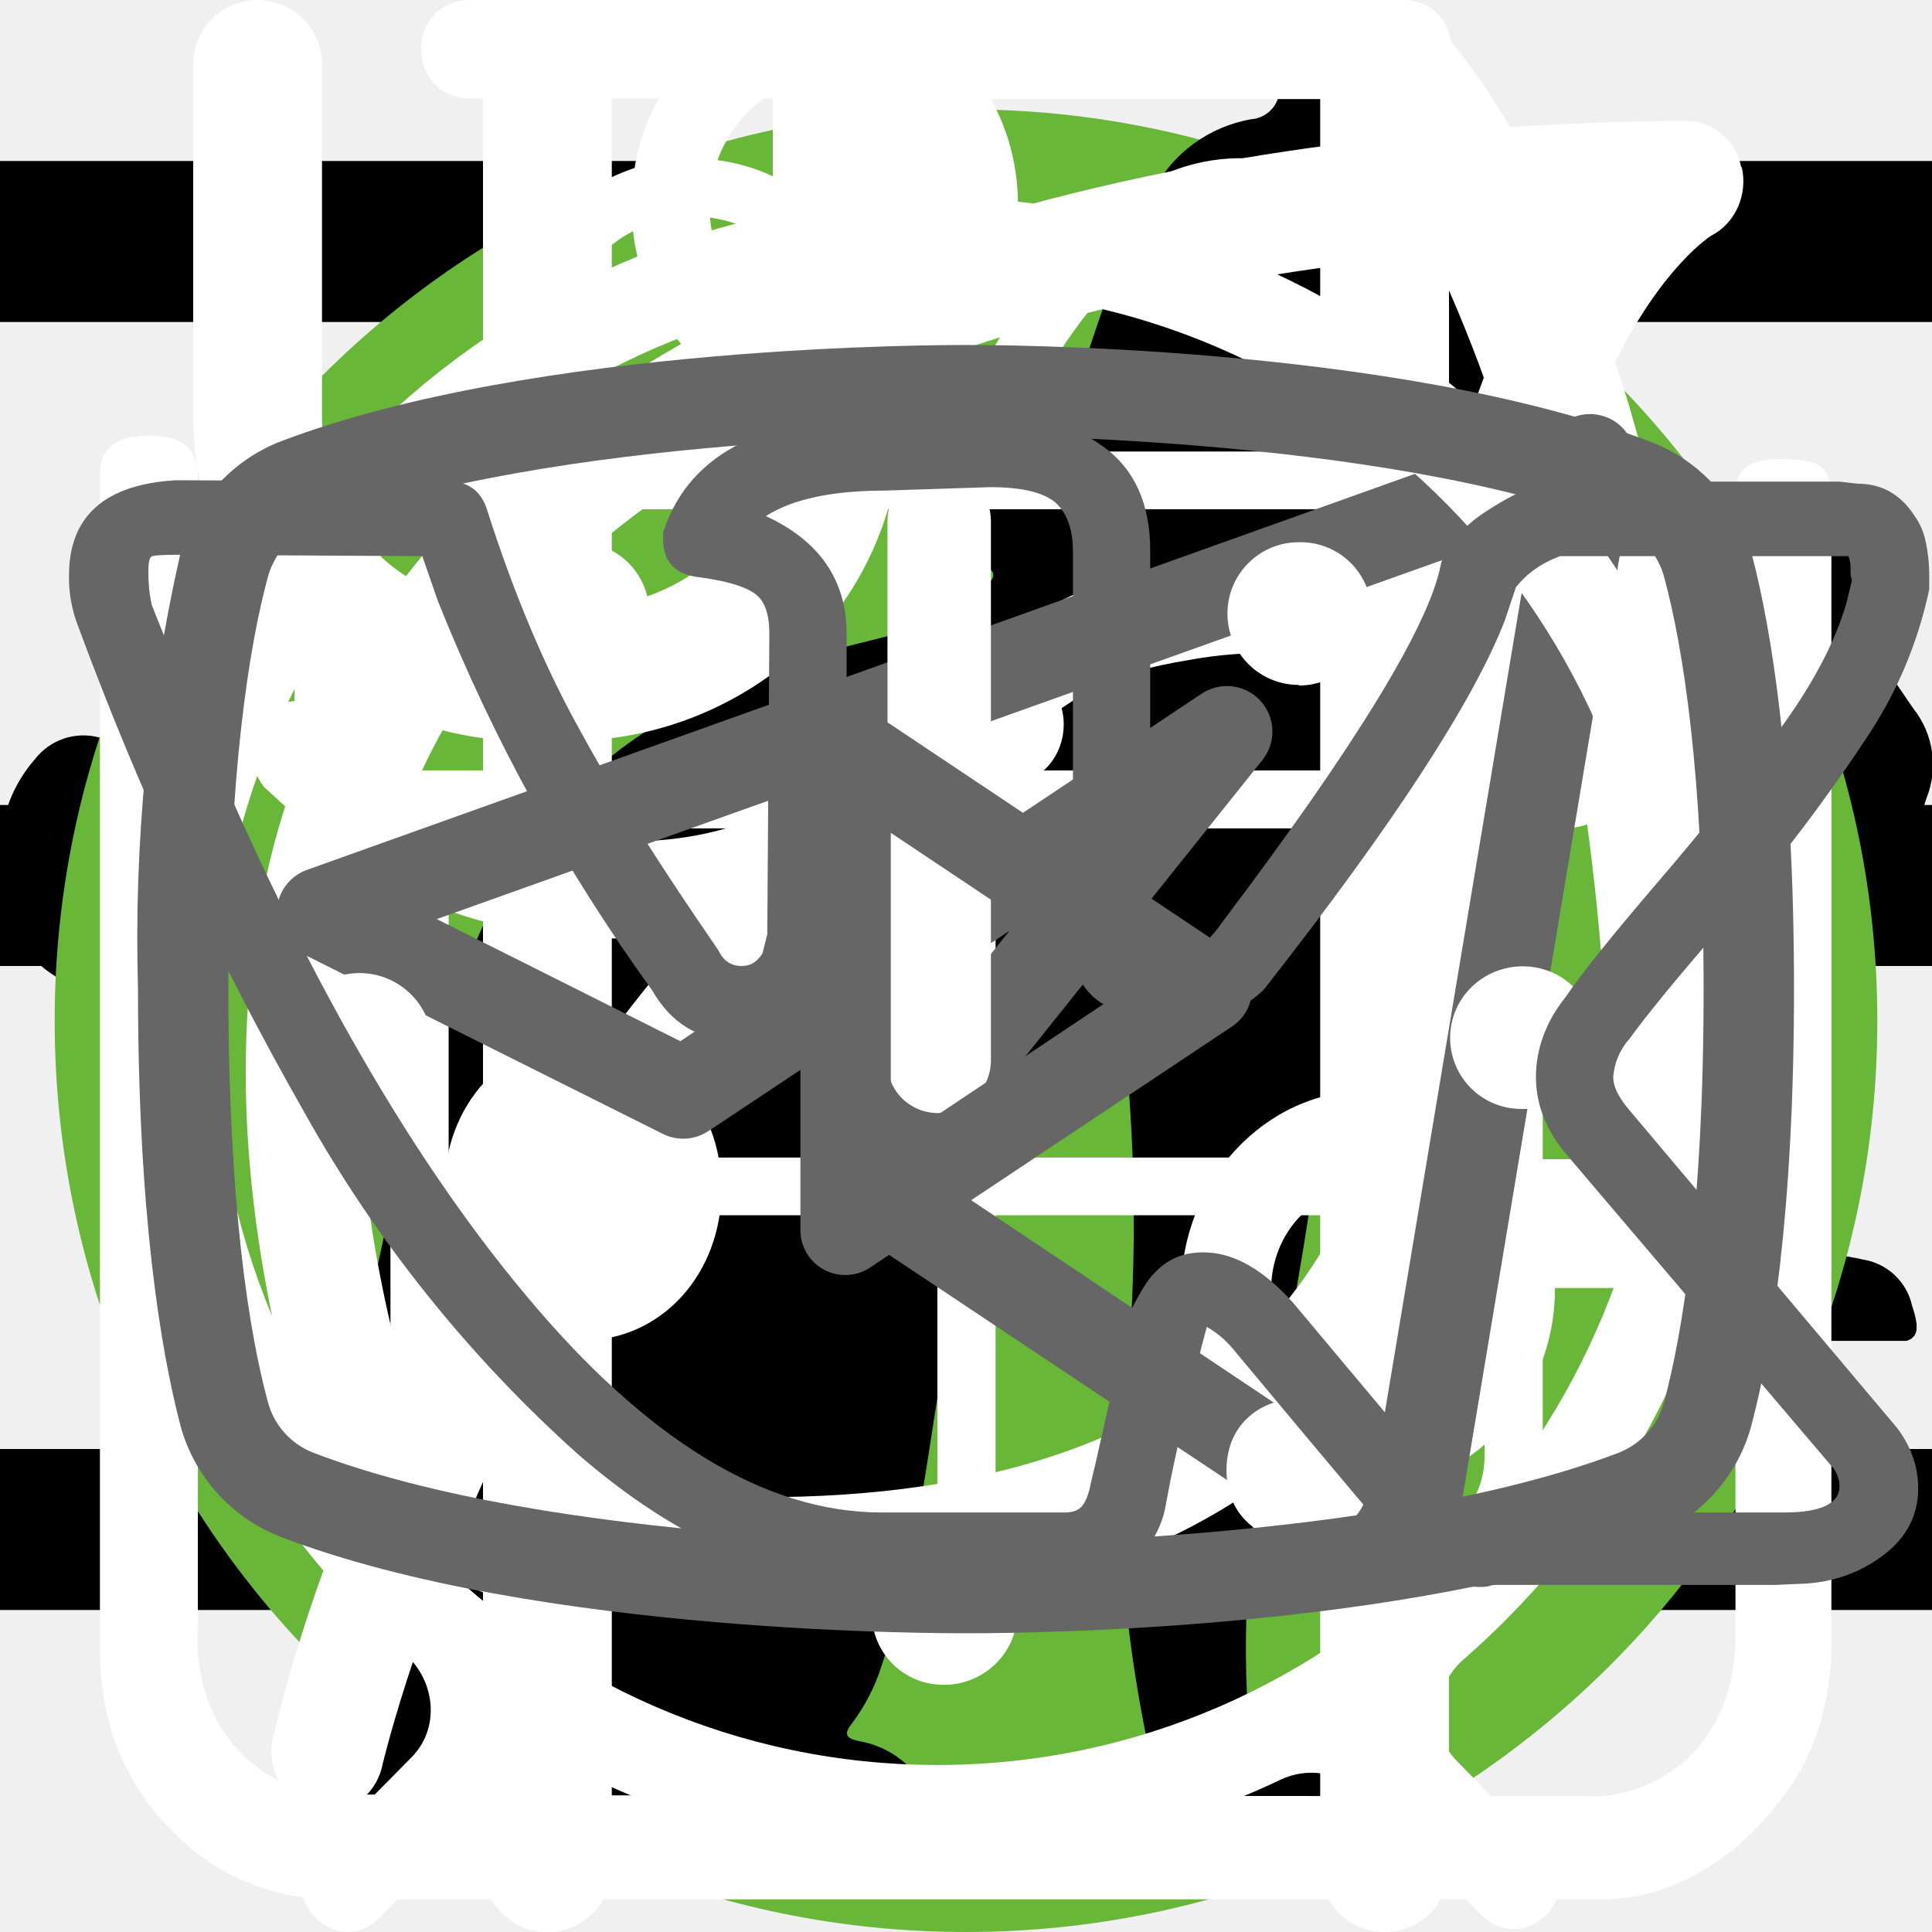
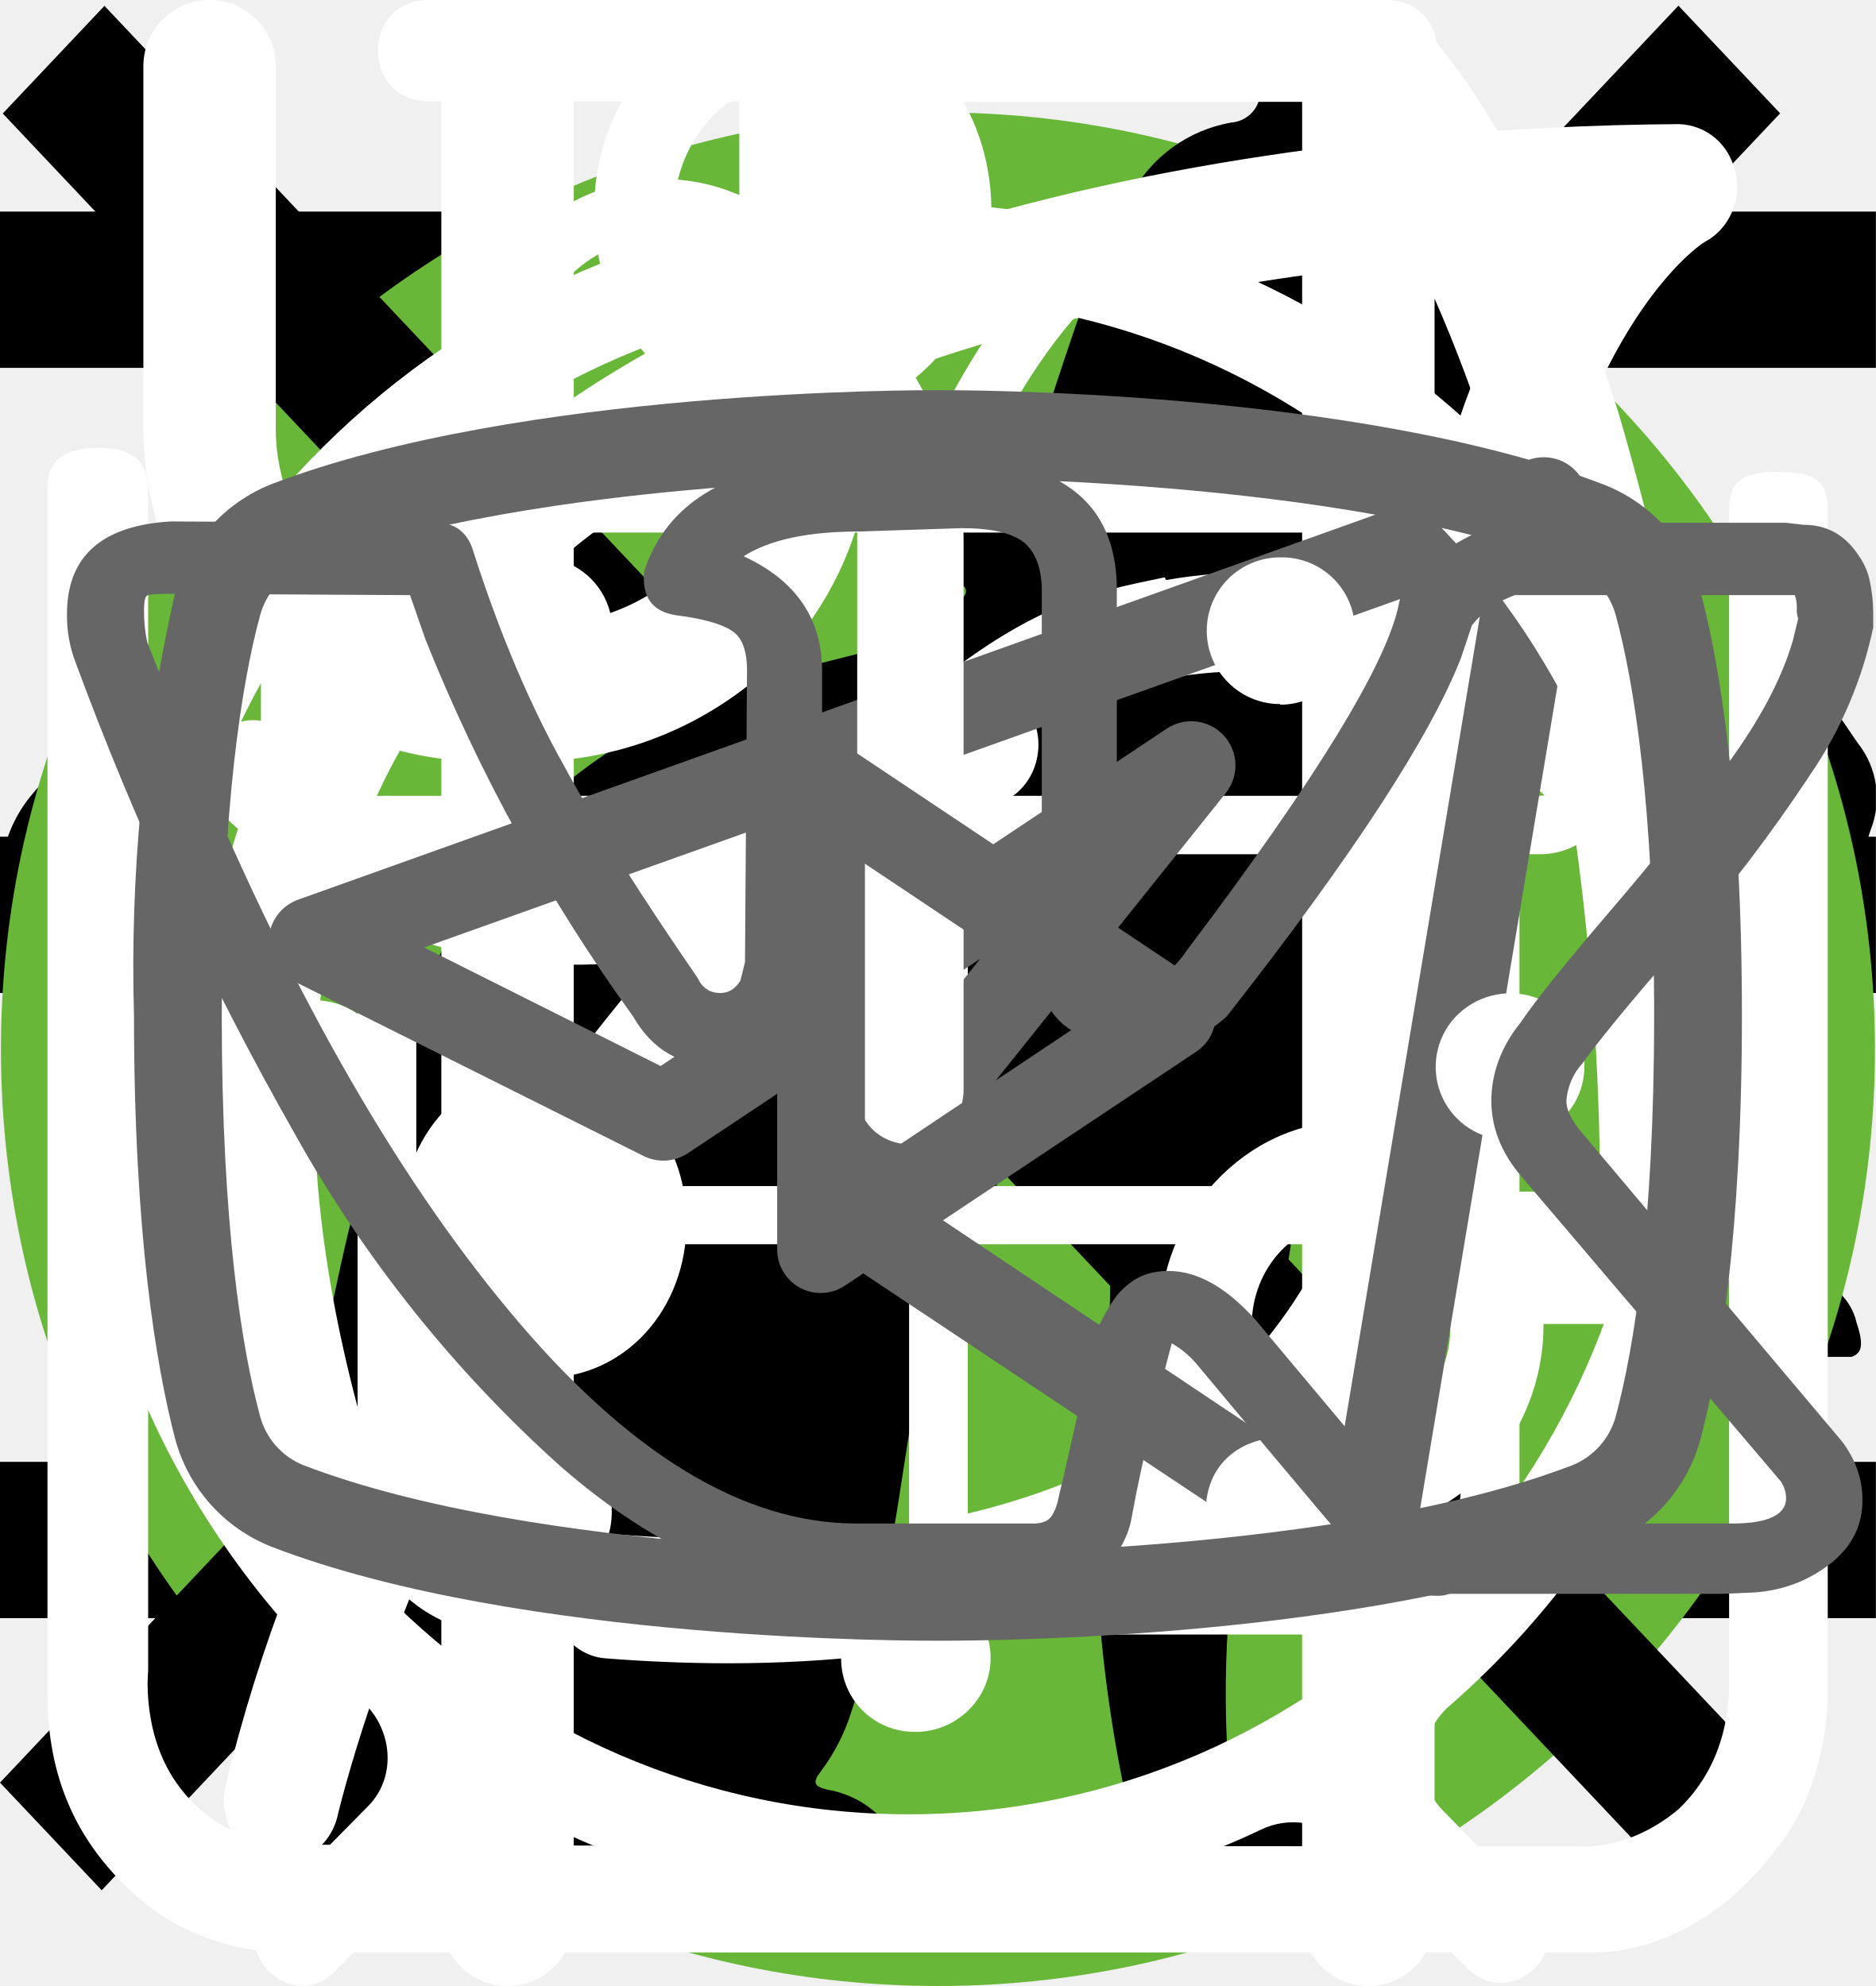
<svg xmlns="http://www.w3.org/2000/svg">
  <style>:root svg:not(:target){display:none}</style>
  <svg viewBox="0 0 24 24" fill="none" id="burger_menu">
    <path stroke="#000" stroke-width="2" d="M0 3h24m-24 8h24m-24 8h24" />
  </svg>
  <svg viewBox="0 0 134 100" fill="none" id="cat-muscle">
    <circle cx="69" cy="50" r="50" fill="#68B738" />
    <g clip-path="url(#cat-muscle_0)">
      <path d="M123.12 25.76a15.2 15.2 0 0 1 4.5-4.6c1-.7 1.6-.7 2.2.6.8 1.9 1.5 3.9.9 6a2.29 2.29 0 0 0 .4 2.1c.6.8 1.1 1.6 1.6 2.3a6.27 6.27 0 0 1 .9 6.2 5.38 5.38 0 0 0-.2 3.1c.2.99.2 2 0 3a3.75 3.75 0 0 1-2.7 3.2 5.21 5.21 0 0 0-3.2 2 1.05 1.05 0 0 1-.9.5c-1.2.2-4.2-2.5-4.2-3.7v-.6c.1-3.6-.1-3.9-3.4-5.4a4.4 4.4 0 0 1-1.8-1.2c-.6-.8-1.4-.7-2.3-.4-.9.3-1.4.9-1.3 1.9.3 2.42.4 4.86.3 7.3 0 .27.07.55.2.8 3.1 4.5 4.3 9.8 5.8 14.9 1.2 3.9 3.4 6 7.4 6.3.64.05 1.27.15 1.9.3a4.16 4.16 0 0 1 3.4 3.2c.7 2.1.3 2.6-1.8 2.6h-6.5a3.24 3.24 0 0 1-2.3-.8 11.71 11.71 0 0 0-3.4-2 7.26 7.26 0 0 1-3.4-2.6 28.58 28.58 0 0 0-4-4.5c-2.8-2.9-5.8-5.7-8.4-8.7a11.38 11.38 0 0 1-3.2-7.6c0-.9-.2-1.3-1.2-.9-.3.19-.65.3-1 .3-2.8 0-4.2 1.7-5.2 4.2-.9 2.1-2.1 4.1-3.2 6.2a10.4 10.4 0 0 0-1 4.2c0 2.4.6 3.2 2.8 4 1.4.5 2.7 1 3.4 2.4.8 1.6.6 2-1.1 2.1h-6.8a1.88 1.88 0 0 1-1.9-1.1l-1.8-3a6.05 6.05 0 0 1-.7-5.4c.43-1.74.47-3.55.1-5.3a8.42 8.42 0 0 1 1.7-7c.6-.7.6-1-.4-1.2a50.07 50.07 0 0 1-11.87-4.13.1.1 0 0 1-.03-.07c-3.2-1.2-3.8-1-4.7 2.3-.8 2.8-1.6 5.6-2.2 8.5-.7 3.2.1 6.2 1.1 9.2.4 1.2 1.6 1.1 2.5 1.4 2 .6 3.7 1.4 4.5 3.5.7 1.6.6 1.8-1.1 1.8-1.7 0-3.4-.1-5.2 0a6.7 6.7 0 0 1-4.2-1.4c-4.8-3.2-6.2-8.1-6.6-13.4-.2-3.3-2-5.9-4.1-8.4-.4-.5-.8-.7-1.4-.3a44.32 44.32 0 0 1-6.7 3 26.71 26.71 0 0 0-12.2 8.8 10.63 10.63 0 0 0-2.2 5.1c-.3 1.8.2 2.6 2 3.1s2.7 1.5 2.9 3.4c.1.8-.2 1.2-1 1.2h-8.1a1.65 1.65 0 0 1-1.3-.8 8.56 8.56 0 0 1-1.9-5.5c-.05-3.46.25-6.91.9-10.3a6.3 6.3 0 0 1 3.4-4.8c5.9-2.8 9-8.1 11.8-13.6.6-1.1.1-1.3-.9-1.2-2.8.39-5.45 1.49-7.7 3.2a70.62 70.62 0 0 0-8.3 7.1 16.67 16.67 0 0 1-10.3 4.9c-7.3.4-10.7-3.7-10.4-10.3a9.67 9.67 0 0 1 2.4-6.1 4.25 4.25 0 0 1 4.5-1.5c1.5.4 1.9 1.2 1.3 2.7-.3.6-.7 1.1-1 1.7a7.5 7.5 0 0 0-1 2c-1.1 3 .4 5.1 3.5 5.4 3.3.3 6-1.1 8.5-3.1 3.01-2.41 5.7-5.2 8-8.3a20.79 20.79 0 0 1 14.4-8.1c2.3-.3 4.3-1.3 6.5-1.9a41.5 41.5 0 0 1 12.7-1.8 13 13 0 0 0 5.8-1.1c4.9-2 10-2 15.1-1 4 .8 8 1.8 11.9 2.8 2.32.43 4.7.36 7-.2a67.79 67.79 0 0 1 13.4-2c2.96-.15 5.91.44 8.6 1.7 2 .9 2 .9 1.5 2.8Z" fill="#000" />
    </g>
    <defs>
      <clipPath id="cat-muscle_0">
        <path fill="#fff" transform="translate(0 20)" d="M0 0h134v56h-134z" />
      </clipPath>
    </defs>
  </svg>
  <svg viewBox="0 0 50 53" fill="none" id="cat-slim">
    <circle cx="25" cy="28" r="25" fill="#68B738" />
    <g clip-path="url(#cat-slim_0)">
      <path d="M35.2 0h-.2c-.32.19-.59.47-.74.82a8.03 8.03 0 0 0-.67 1.76.84.84 0 0 1-.76.69 3.77 3.77 0 0 0-2.69 1.95c-.37.66-.69 1.35-.95 2.06-.73 1.9-1.29 3.85-1.98 5.77-.32.87-.34.87-1.32.87-1.16 0-1.08-.18-1.1 1.1 0 .41.13.62.56.6.13 0 .33-.07.39.1.05.18-.13.26-.23.36a4.63 4.63 0 0 1-2.23 1.26c-.97.26-1.97.47-2.92.79-2.45.82-4.7 1.96-6.46 3.9a14.44 14.44 0 0 0-2.44 4.04c-1.89 4.46-2.8 9.15-3.51 13.88a97.06 97.06 0 0 0-.75 6.7c-.1 1.1-.2 2.23-.2 3.35h17.14c.03-.23-.01-.46-.12-.66a2.58 2.58 0 0 0-1.97-1.58c-.36-.08-.4-.2-.18-.48.36-.48.64-1.02.82-1.6.84-2.47 1.16-5.06 1.57-7.62.23-1.96.83-3.85 1.77-5.59a11.13 11.13 0 0 1 2.87-3.28c.43-.32.45-.32.52.23.05.36.06.74.09 1.11a48.2 48.2 0 0 1-.1 7.31c-.2 1.88-.22 3.78-.07 5.67.2 2.2.59 4.36 1.16 6.49h6.84a2.8 2.8 0 0 0-2.18-2.29c-.64-.1-1.3-.07-1.93.1-.31.08-.44 0-.46-.33-.22-2.73-.04-5.47.51-8.16a91.8 91.8 0 0 0 1.57-9.37c.14-1.27.54-2.5 1.18-3.6.6-1.1 1.14-2.23 1.74-3.33a3.03 3.03 0 0 0 .22-2.67c-.14-.37-.27-.74-.44-1.1-.52-1-1.03-2-1.5-3-.26-.52-.2-.59.36-.6.84 0 .84 0 .86-.85v-.34c0-.35-.14-.55-.52-.51h-.78c-.36 0-.46-.15-.37-.52a3.22 3.22 0 0 1 2.64-2.28 11.3 11.3 0 0 1 3.4.22.51.51 0 0 0 .65-.33 40 40 0 0 1 .66-1.55.52.52 0 0 0-.05-.58c-1.65-2.1-3.43-4.05-5.87-5.3a.77.77 0 0 1-.45-.58 9.8 9.8 0 0 0-.65-2.14 1.8 1.8 0 0 0-.73-.89Z" fill="#000" />
    </g>
    <defs>
      <clipPath id="cat-slim_0">
        <path fill="#fff" transform="translate(7)" d="M0 0h36v50h-36z" />
      </clipPath>
    </defs>
+   </svg>
+   <svg viewBox="0 0 19 20" fill="none" id="cross-menu">
+     <path transform="matrix(.68659 -.72705 .68659 .72705 1.03 19.09)" stroke="#000" stroke-width="1.5" d="M0-.75h24.76" />
+     <path transform="matrix(.68659 .72705 -.68659 .72705 .028 1.09)" stroke="#000" stroke-width="1.5" d="M0-.75h24.76" />
  </svg>
  <svg viewBox="0 0 25 30" fill="none" id="eat-icon">
    <path fill-rule="evenodd" clip-rule="evenodd" d="M18.62.08a1 1 0 0 1 1.09.21c.9.91 2.1 2.88 3.06 5.92a42.6 42.6 0 0 1 1.73 12.79 1 1 0 0 1-1 1h-3.5v9a1 1 0 1 1-2 0v-28a1 1 0 0 1 .62-.92Zm1.38 17.92h2.5a39.62 39.62 0 0 0-1.64-11.19 22.4 22.4 0 0 0-.86-2.3v13.49Zm-14-18a1 1 0 0 1 1 1v28a1 1 0 1 1-2 0v-28a1 1 0 0 1 1-1Z" fill="#fff" />
    <path fill-rule="evenodd" clip-rule="evenodd" d="M1.5 0a1 1 0 0 1 1 1v5.5c0 .56.2 1.32.7 1.92.48.56 1.31 1.08 2.8 1.08a1 1 0 1 1 0 2 5.41 5.41 0 0 1-4.33-1.8 5.07 5.07 0 0 1-1.17-3.2v-5.5a1 1 0 0 1 1-1Z" fill="#fff" />
    <path fill-rule="evenodd" clip-rule="evenodd" d="M10.5 0a1 1 0 0 0-1 1v5.5c0 .56-.2 1.32-.7 1.92-.48.56-1.31 1.08-2.8 1.08a1 1 0 0 0 0 2 5.4 5.4 0 0 0 4.33-1.8 5.07 5.07 0 0 0 1.17-3.2v-5.5a1 1 0 0 0-1-1Z" fill="#fff" />
  </svg>
  <svg viewBox="0 0 78 81" fill="none" id="gift-icon">
    <path d="M64.02 34.73h-49.99a3.18 3.18 0 0 1-3.18-3.16v-9.48a3.18 3.18 0 0 1 3.18-3.16h49.98a3.17 3.17 0 0 1 3.19 3.16v9.48a3.17 3.17 0 0 1-3.18 3.16Zm-49.99-13.38c-.4 0-.74.34-.74.74v9.48c0 .4.33.73.74.73h49.98c.41 0 .75-.33.75-.73v-9.48c0-.4-.34-.74-.75-.74h-49.98Z" fill="#fff" />
    <path d="M57.04 67.18h-36.04a6.11 6.11 0 0 1-6.13-6.1v-27.56a1.22 1.22 0 1 1 2.44 0v27.57a3.68 3.68 0 0 0 3.69 3.66h36.04a3.68 3.68 0 0 0 3.7-3.66v-27.57a1.22 1.22 0 1 1 2.44 0v27.57a6.11 6.11 0 0 1-6.14 6.09Z" fill="#fff" />
    <path d="M39.02 67.18c-.67 0-1.22-.55-1.22-1.21v-32.45a1.22 1.22 0 1 1 2.44 0v32.44c0 .67-.54 1.22-1.22 1.22Zm-15.21-45.83a7.81 7.81 0 0 1-3.17-10.6 7.9 7.9 0 0 1 10.66-3.16c5.82 3.13 8.96 11.87 9.09 12.24l-2.3.8c-.03-.08-2.96-8.23-7.95-10.9a5.45 5.45 0 0 0-7.36 2.17 5.4 5.4 0 0 0 2.2 7.32l-1.17 2.13Z" fill="#fff" />
    <path d="m54.23 21.35-1.16-2.13a5.38 5.38 0 0 0-1.03-9.92 5.42 5.42 0 0 0-4.14.42c-4.98 2.68-7.91 10.83-7.94 10.9l-2.3-.8c.13-.37 3.27-9.1 9.08-12.23a7.86 7.86 0 0 1 10.67 3.16 7.79 7.79 0 0 1-3.17 10.6Zm7.72 29.6h-45.86c-.67 0-1.22-.54-1.22-1.21 0-.67.55-1.21 1.22-1.21h45.86c.67 0 1.22.54 1.22 1.21 0 .67-.55 1.21-1.22 1.21Z" fill="#fff" />
  </svg>
  <svg viewBox="0 0 30 32" fill="none" id="list-icon">
    <g clip-path="url(#list-icon_0)">
      <path d="M27.84 2.77a.95.95 0 0 0-.9-.77h-.01c-4.94.03-16.95.92-21.8 8.38-2.51 3.88-2.73 8.91-.64 14.96l.07.13a25.93 25.93 0 0 0-1.04 3.32 1 1 0 0 0 .72 1.19l.2.02c.43 0 .81-.32.9-.79.03-.1 2.42-10.37 10.86-16.38.43-.3.55-.93.26-1.38a.9.9 0 0 0-1.3-.28c-4.79 3.4-7.74 8-9.47 11.65-1.24-4.57-.92-8.37.99-11.3 3.74-5.76 12.62-7.15 17.98-7.45-1.16 1.8-2.41 5.1-2.41 10.93 0 3.12-.83 5.52-2.47 7.14-2.62 2.6-6.88 2.83-10 2.58-.51-.04-.96.38-1 .93-.04.55.35 1.03.86 1.07.63.05 1.3.08 1.98.08 3.18 0 6.87-.66 9.43-3.2 2.04-2 3.07-4.9 3.07-8.6 0-9.1 3.22-11.1 3.23-11.1.4-.21.6-.68.5-1.13Z" fill="#fff" />
    </g>
    <defs>
      <clipPath id="list-icon_0">
        <path fill="#fff" d="M0 0h30v32h-30z" />
      </clipPath>
    </defs>
  </svg>
  <svg viewBox="0 0 26 29" fill="none" id="powder-icon">
    <path d="M10.88 0c-1.64 0-2.9 1.36-2.9 3.08s1.26 3.08 2.9 3.08c1.63 0 2.9-1.36 2.9-3.08s-1.27-3.08-2.9-3.08Zm0 1.18c1 0 1.72.84 1.72 1.9 0 1-.8 1.9-1.72 1.9-1 0-1.73-.84-1.73-1.9 0-1 .78-1.9 1.72-1.9Zm-10.88 23.56c0 1.18.4 2.18 1.36 3 1 .84 2.17.77 2.17.77h19.04c.77 0 1.8-.38 2.62-1.45.85-1 .8-2.36.8-2.36v-17.21c0-.44-.12-.6-.75-.6-.64 0-.69.27-.69.59v17.22c-.02.3-.07 1.08-.74 1.72-.74.62-1.45.54-1.45.54s-18.13 0-19.03-.03a2.14 2.14 0 0 1-1.45-.9c-.51-.73-.41-1.63-.41-1.63v-17.22c0-.46-.24-.64-.73-.64s-.74.18-.74.58v17.62Zm16.31-16.31c-1.08.23-2.17.38-4.26 2.35-2.08 2-3.62 1.9-5.16 1.82-1.54-.1-3.17-1.54-3.45-1.9-.33-.36-.9-.12-1.08.11-.16.24-.16.64.1 1 1.27 1.18 2.45 2.08 4.72 2.26a7.5 7.5 0 0 0 5.89-2.26c1.45-1.45 2.17-1.72 3.26-1.9a6.3 6.3 0 0 1 5.08 1.26c1 1.1 1.26.78 1.54.48.54-.72-.23-1.27-1.1-1.9a7.24 7.24 0 0 0-5.52-1.28l-.02-.04Zm-9.06 7.16c-1.18 0-2.08 1-2.08 2.26 0 1.27.9 2.27 2.08 2.27 1.18 0 2.08-1 2.08-2.27s-.9-2.26-2.08-2.26Zm11.78.78c-1.54 0-2.8 1.36-2.8 2.99 0 1.63 1.26 2.99 2.8 2.99 1.54 0 2.81-1.36 2.81-3 0-1.62-1.27-2.98-2.8-2.98Zm0 1.45c.8 0 1.45.7 1.45 1.54a1.5 1.5 0 0 1-1.45 1.54c-.8 0-1.45-.7-1.45-1.54 0-.86.65-1.54 1.45-1.54Z" fill="#fff" />
  </svg>
  <svg viewBox="0 0 28 22" fill="none" id="telegram">
    <path fill-rule="evenodd" clip-rule="evenodd" d="M23.46 3.15c.18.15.27.38.23.61l-2.63 15.76a.66.66 0 0 1-1.01.44l-7.88-5.25a.66.66 0 0 1-.15-.96l2.61-3.26-4.36 2.9a.66.66 0 0 1-.65.05l-5.26-2.63a.66.66 0 0 1 .08-1.2l18.38-6.57a.66.66 0 0 1 .64.11Zm-17.13 7.17 3.53 1.77 7.56-5.04a.66.66 0 0 1 .88.96l-4.8 6 6.43 4.3 2.28-13.66-15.88 5.67Z" fill="#666" />
  </svg>
  <svg viewBox="0 0 27 31" fill="none" id="time-icon">
    <path d="M5.56 0c-1.07 0-1.07 1.58 0 1.58h6.67v1.6a13.21 13.21 0 0 0-12.23 13.3 13.4 13.4 0 0 0 4.51 10.07c.48.43.55 1.18.1 1.64l-1.53 1.55c-.74.69.37 1.75 1.04 1l2-2.03c.36-.34.88-.43 1.32-.21a12.79 12.79 0 0 0 11.1.06c.43-.21.96-.13 1.3.21l1.94 1.97c.69.64 1.67-.31 1.05-1l-1.45-1.48c-.45-.45-.39-1.2.1-1.63a13.47 13.47 0 0 0 4.61-10.16 13.2 13.2 0 0 0-12.26-13.28v-1.6h6.66c1.07 0 1.07-1.59 0-1.59h-14.93Zm-4.12 16.47c0-6.53 5.2-11.82 11.6-11.82 6.4 0 11.6 5.3 11.6 11.82 0 6.55-5.2 11.85-11.6 11.85-6.4 0-11.6-5.3-11.6-11.85Zm10.8-8.09c0-1.1 1.66-1.1 1.66 0v8.63c0 .23-.09.44-.25.6a.86.86 0 0 1-.6.25.82.82 0 0 1-.57-.23.8.8 0 0 1-.24-.56v-8.69Zm-5 2.62c.31 0 .6-.12.83-.34a1.14 1.14 0 0 0-.83-1.96 1.14 1.14 0 0 0 0 2.29Zm11.6 0c.3 0 .6-.12.82-.34a1.14 1.14 0 0 0-.82-1.96 1.14 1.14 0 0 0 0 2.29Zm-10.43 12.59c0 1.53-2.33 1.53-2.33 0s2.33-1.53 2.33 0Zm4.64 3.44a1.18 1.18 0 0 0 1.17-.68 1.14 1.14 0 0 0-.7-1.56 1.17 1.17 0 0 0-1.22.32 1.14 1.14 0 0 0 .75 1.92Zm-8.12-10.39a1.14 1.14 0 0 1-.69 1.17 1.17 1.17 0 0 1-1.57-.7 1.14 1.14 0 0 1 .32-1.2 1.17 1.17 0 0 1 1.94.73Zm17.39 1.15a1.17 1.17 0 0 0 1.17-.68 1.14 1.14 0 0 0-.7-1.55 1.18 1.18 0 0 0-1.22.32 1.14 1.14 0 0 0 .75 1.91Zm-2.32 5.8c0 1.53-2.32 1.53-2.32 0s2.32-1.53 2.32 0Z" fill="#fff" />
  </svg>
  <svg viewBox="0 0 28 22" fill="none" id="vkontakte">
    <path d="M1 5.34c0-.86.52-1.32 1.55-1.38l3.97.02c.26 0 .44.13.53.38.4 1.26.86 2.34 1.37 3.25.5.92 1.17 1.97 1.99 3.16.07.15.18.23.34.23.13 0 .22-.06.3-.18l.07-.28.03-4.35c0-.3-.07-.5-.23-.6-.15-.1-.43-.18-.83-.23-.32-.05-.48-.23-.48-.55 0-.07 0-.12.02-.15.38-1.09 1.44-1.63 3.2-1.63l1.5-.03c.67 0 1.23.16 1.67.48.44.32.67.82.67 1.5v5.72c.12.08.24.12.34.12.27 0 .5-.15.7-.45 1.95-2.58 3-4.31 3.17-5.18a.3.3 0 0 1 .05-.13c.12-.25.33-.47.61-.65.29-.19.53-.31.75-.38a.55.55 0 0 1 .24-.05h4.13l.26.03c.36 0 .63.16.83.47.07.1.12.21.15.33a2.4 2.4 0 0 1 .06.55v.18a6.11 6.11 0 0 1-.94 2.2 23.4 23.4 0 0 1-1.93 2.53c-.79.9-1.27 1.5-1.47 1.78a.93.93 0 0 0-.24.56c0 .13.07.28.21.45l3.9 4.63c.2.26.31.56.31.88 0 .38-.16.7-.48.95-.32.25-.7.4-1.14.43l-.46.02h-4.04c-.02 0-.06 0-.11.02a.86.86 0 0 1-.1.01c-.4 0-.76-.16-1.1-.48-.12-.13-.96-1.12-2.5-2.97a1.39 1.39 0 0 0-.38-.32 38.47 38.47 0 0 0-.53 2.24l-.08.42a1.4 1.4 0 0 1-1.12 1.06l-.37.02h-2.61c-1.48 0-2.95-.63-4.41-1.9a19.3 19.3 0 0 1-3.96-4.95 47.51 47.51 0 0 1-3.28-7.05 1.92 1.92 0 0 1-.13-.73Zm16.01 6.51c-.37 0-.7-.1-1.01-.29a.9.9 0 0 1-.45-.79v-5.78c0-.34-.1-.58-.27-.72-.18-.14-.49-.21-.93-.21l-1.52.05c-.76 0-1.34.12-1.73.37.78.36 1.17.93 1.17 1.71v4.43a1.5 1.5 0 0 1-.53 1.04 1.6 1.6 0 0 1-1.07.42c-.53 0-.94-.24-1.22-.73a26.16 26.16 0 0 1-3.1-5.63l-.23-.66-3.55-.02c-.23 0-.36.01-.38.03-.03.03-.04.1-.04.22 0 .15.01.3.05.48l.56 1.4c1.49 3.64 3.11 6.51 4.86 8.6 1.75 2.1 3.47 3.15 5.16 3.15h2.66c.1 0 .19-.03.24-.09.05-.06.1-.17.13-.34l.06-.25.5-2.21c.15-.3.27-.5.38-.6.2-.2.42-.28.69-.28.43 0 .86.24 1.3.73l2.27 2.71c.14.22.3.33.45.33h4.4c.53 0 .8-.13.8-.38a.47.47 0 0 0-.08-.25l-3.87-4.55c-.3-.35-.45-.73-.45-1.13 0-.4.14-.8.43-1.16.23-.34.68-.9 1.34-1.67.67-.78 1.25-1.51 1.75-2.19.5-.68.82-1.3.98-1.85l.08-.33a.37.37 0 0 1-.02-.16.54.54 0 0 0-.03-.19h-4.18c-.27.1-.48.25-.64.45l-.16.48c-.45 1.16-1.6 2.94-3.5 5.36-.36.33-.8.5-1.3.5Z" fill="#666" />
  </svg>
  <svg viewBox="0 0 28 22" fill="none" id="youtube">
    <path d="m17.85 10.8-5.24-3.5a.65.65 0 0 0-1.01.55v6.98a.65.65 0 0 0 1.01.54l5.24-3.49a.65.65 0 0 0 0-1.09Zm-4.94 2.8v-4.53l3.4 2.27-3.4 2.27Zm12.48-8.56a2.4 2.4 0 0 0-1.45-1.63c-3.72-1.43-9.69-1.41-9.94-1.41s-6.22-.02-9.94 1.4a2.4 2.4 0 0 0-1.45 1.64 25.32 25.32 0 0 0-.61 6.3c0 3.26.33 5.22.61 6.3a2.4 2.4 0 0 0 1.45 1.63c3.72 1.43 9.69 1.4 9.94 1.4h.08c.75 0 6.31-.04 9.86-1.4a2.4 2.4 0 0 0 1.45-1.64c.28-1.07.61-3.03.61-6.3 0-3.25-.33-5.22-.61-6.29Zm-1.27 12.27a1.1 1.1 0 0 1-.65.74c-3.5 1.34-9.4 1.32-9.47 1.32-.07 0-5.98.02-9.47-1.32a1.09 1.09 0 0 1-.65-.74c-.27-1-.57-2.85-.57-5.97 0-3.12.3-4.97.57-5.97a1.1 1.1 0 0 1 .65-.74c3.5-1.34 9.4-1.32 9.47-1.32.07 0 5.98-.02 9.47 1.32a1.1 1.1 0 0 1 .65.74c.27 1 .57 2.85.57 5.97 0 3.12-.3 4.96-.57 5.97Z" fill="#666" />
  </svg>
</svg>
